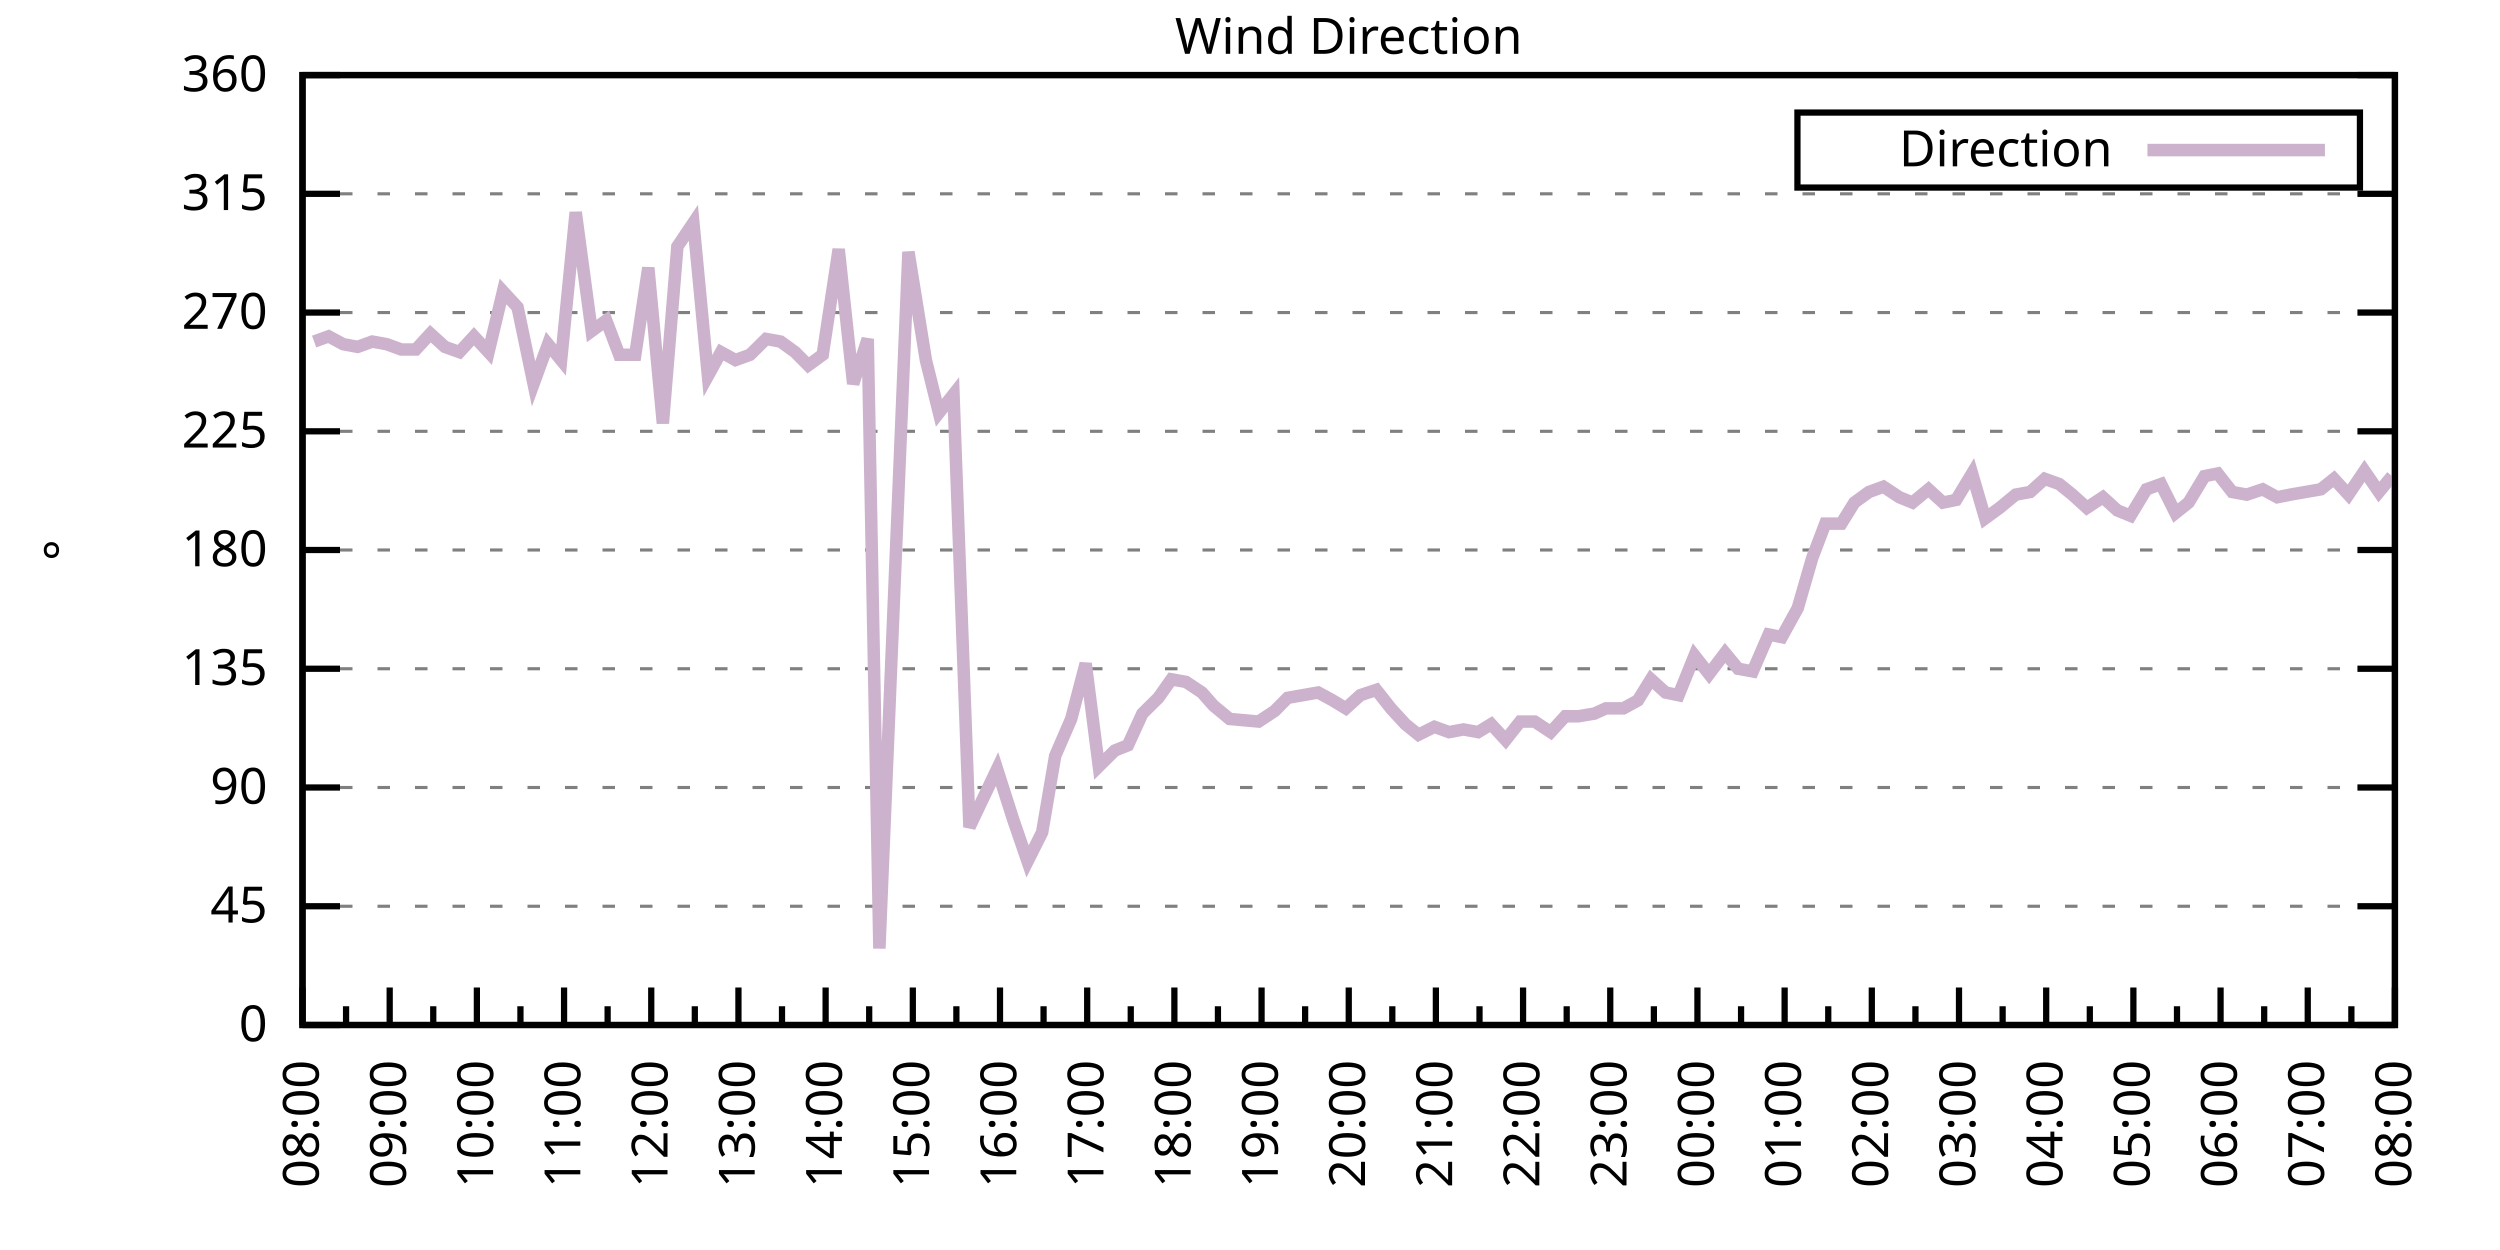
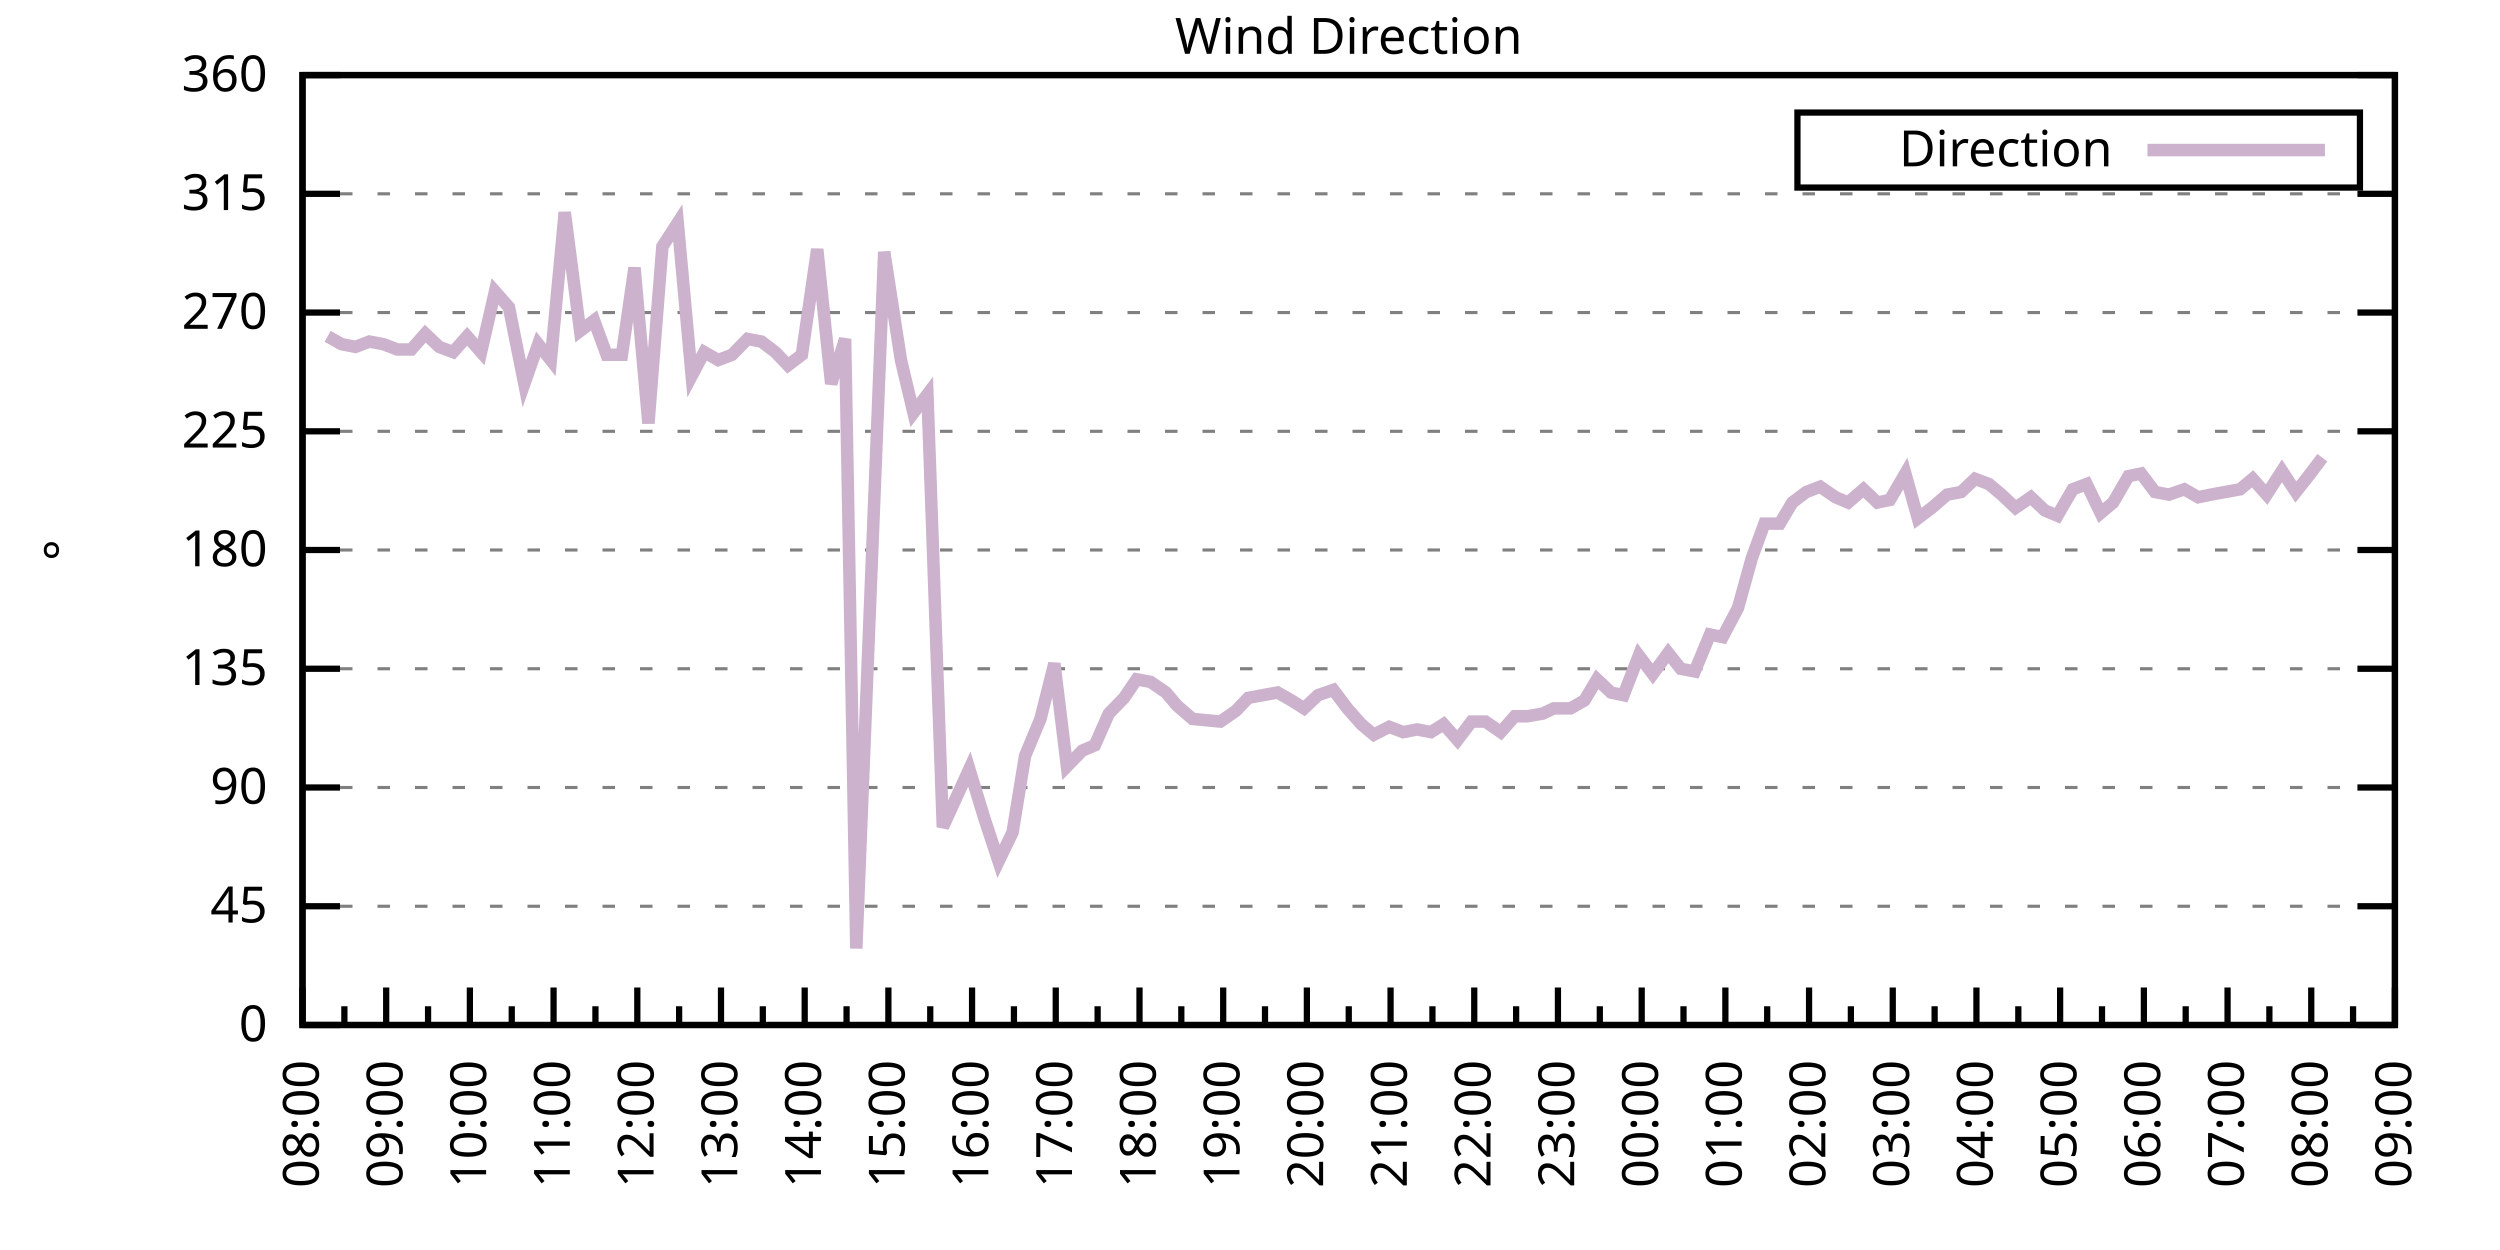
<svg xmlns="http://www.w3.org/2000/svg" xmlns:xlink="http://www.w3.org/1999/xlink" width="400" height="200" viewBox="0 0 400 200">
  <g id="gnuplot_canvas">
    <rect x="0" y="0" width="400" height="200" fill="none" />
    <defs>
      <circle id="gpDot" r="0.5" stroke-width="0.5" stroke="currentColor" />
      <path id="gpPt0" stroke-width="0.333" stroke="currentColor" d="M-1,0 h2 M0,-1 v2" />
      <path id="gpPt1" stroke-width="0.333" stroke="currentColor" d="M-1,-1 L1,1 M1,-1 L-1,1" />
      <path id="gpPt2" stroke-width="0.333" stroke="currentColor" d="M-1,0 L1,0 M0,-1 L0,1 M-1,-1 L1,1 M-1,1 L1,-1" />
      <rect id="gpPt3" stroke-width="0.333" stroke="currentColor" x="-1" y="-1" width="2" height="2" />
      <rect id="gpPt4" stroke-width="0.333" stroke="currentColor" fill="currentColor" x="-1" y="-1" width="2" height="2" />
      <circle id="gpPt5" stroke-width="0.333" stroke="currentColor" cx="0" cy="0" r="1" />
      <use xlink:href="#gpPt5" id="gpPt6" fill="currentColor" stroke="none" />
      <path id="gpPt7" stroke-width="0.333" stroke="currentColor" d="M0,-1.33 L-1.33,0.67 L1.33,0.67 z" />
      <use xlink:href="#gpPt7" id="gpPt8" fill="currentColor" stroke="none" />
      <use xlink:href="#gpPt7" id="gpPt9" stroke="currentColor" transform="rotate(180)" />
      <use xlink:href="#gpPt9" id="gpPt10" fill="currentColor" stroke="none" />
      <use xlink:href="#gpPt3" id="gpPt11" stroke="currentColor" transform="rotate(45)" />
      <use xlink:href="#gpPt11" id="gpPt12" fill="currentColor" stroke="none" />
      <path id="gpPt13" stroke-width="0.333" stroke="currentColor" d="M0,1.330 L1.265,0.411 L0.782,-1.067 L-0.782,-1.076 L-1.265,0.411 z" />
      <use xlink:href="#gpPt13" id="gpPt14" fill="currentColor" stroke="none" />
      <filter id="textbox" filterUnits="objectBoundingBox" x="0" y="0" height="1" width="1">
        <feFlood flood-color="white" flood-opacity="1" result="bgnd" />
        <feComposite in="SourceGraphic" in2="bgnd" operator="atop" />
      </filter>
      <filter id="greybox" filterUnits="objectBoundingBox" x="0" y="0" height="1" width="1">
        <feFlood flood-color="lightgrey" flood-opacity="1" result="grey" />
        <feComposite in="SourceGraphic" in2="grey" operator="atop" />
      </filter>
    </defs>
    <g fill="none" color="white" stroke="currentColor" stroke-width="1.00" stroke-linecap="butt" stroke-linejoin="miter">
</g>
    <g fill="none" color="black" stroke="currentColor" stroke-width="1.00" stroke-linecap="butt" stroke-linejoin="miter">
      <g stroke="none" shape-rendering="crispEdges">
        <polygon fill="rgb(255, 255, 255)" points="48.40,164.00 383.18,164.00 383.18,12.02 48.40,12.02 " />
      </g>
    </g>
    <g fill="none" color="black" stroke="currentColor" stroke-width="1.00" stroke-linecap="butt" stroke-linejoin="miter">
</g>
    <g fill="none" color="black" stroke="black" stroke-width="0.50" stroke-linecap="butt" stroke-linejoin="miter">
</g>
    <g fill="none" color="gray" stroke="currentColor" stroke-width="0.50" stroke-linecap="butt" stroke-linejoin="miter">
      <path stroke="gray" stroke-dasharray="2,4" class="gridline" d="M48.40,164.00 L383.19,164.00  " />
    </g>
    <g fill="none" color="gray" stroke="gray" stroke-width="1.00" stroke-linecap="butt" stroke-linejoin="miter">
</g>
    <g fill="none" color="black" stroke="currentColor" stroke-width="1.00" stroke-linecap="butt" stroke-linejoin="miter">
      <path stroke="black" d="M48.40,164.00 L54.40,164.00 M383.19,164.00 L377.19,164.00  " />
      <g transform="translate(42.80,166.60)" stroke="none" fill="black" font-family="Sans" font-size="8.00" text-anchor="end">
        <text>
          <tspan font-family="Sans"> 0</tspan>
        </text>
      </g>
    </g>
    <g fill="none" color="black" stroke="currentColor" stroke-width="1.00" stroke-linecap="butt" stroke-linejoin="miter">
</g>
    <g fill="none" color="black" stroke="black" stroke-width="0.50" stroke-linecap="butt" stroke-linejoin="miter">
</g>
    <g fill="none" color="gray" stroke="currentColor" stroke-width="0.50" stroke-linecap="butt" stroke-linejoin="miter">
      <path stroke="gray" stroke-dasharray="2,4" class="gridline" d="M48.40,145.00 L383.19,145.00  " />
    </g>
    <g fill="none" color="gray" stroke="gray" stroke-width="1.00" stroke-linecap="butt" stroke-linejoin="miter">
</g>
    <g fill="none" color="black" stroke="currentColor" stroke-width="1.00" stroke-linecap="butt" stroke-linejoin="miter">
      <path stroke="black" d="M48.40,145.00 L54.40,145.00 M383.19,145.00 L377.19,145.00  " />
      <g transform="translate(42.80,147.60)" stroke="none" fill="black" font-family="Sans" font-size="8.00" text-anchor="end">
        <text>
          <tspan font-family="Sans"> 45</tspan>
        </text>
      </g>
    </g>
    <g fill="none" color="black" stroke="currentColor" stroke-width="1.00" stroke-linecap="butt" stroke-linejoin="miter">
</g>
    <g fill="none" color="black" stroke="black" stroke-width="0.50" stroke-linecap="butt" stroke-linejoin="miter">
</g>
    <g fill="none" color="gray" stroke="currentColor" stroke-width="0.50" stroke-linecap="butt" stroke-linejoin="miter">
      <path stroke="gray" stroke-dasharray="2,4" class="gridline" d="M48.40,126.00 L383.19,126.00  " />
    </g>
    <g fill="none" color="gray" stroke="gray" stroke-width="1.00" stroke-linecap="butt" stroke-linejoin="miter">
</g>
    <g fill="none" color="black" stroke="currentColor" stroke-width="1.00" stroke-linecap="butt" stroke-linejoin="miter">
      <path stroke="black" d="M48.40,126.00 L54.40,126.00 M383.19,126.00 L377.19,126.00  " />
      <g transform="translate(42.80,128.60)" stroke="none" fill="black" font-family="Sans" font-size="8.00" text-anchor="end">
        <text>
          <tspan font-family="Sans"> 90</tspan>
        </text>
      </g>
    </g>
    <g fill="none" color="black" stroke="currentColor" stroke-width="1.00" stroke-linecap="butt" stroke-linejoin="miter">
</g>
    <g fill="none" color="black" stroke="black" stroke-width="0.50" stroke-linecap="butt" stroke-linejoin="miter">
</g>
    <g fill="none" color="gray" stroke="currentColor" stroke-width="0.50" stroke-linecap="butt" stroke-linejoin="miter">
      <path stroke="gray" stroke-dasharray="2,4" class="gridline" d="M48.40,107.00 L383.19,107.00  " />
    </g>
    <g fill="none" color="gray" stroke="gray" stroke-width="1.00" stroke-linecap="butt" stroke-linejoin="miter">
</g>
    <g fill="none" color="black" stroke="currentColor" stroke-width="1.00" stroke-linecap="butt" stroke-linejoin="miter">
      <path stroke="black" d="M48.40,107.00 L54.40,107.00 M383.19,107.00 L377.19,107.00  " />
      <g transform="translate(42.80,109.60)" stroke="none" fill="black" font-family="Sans" font-size="8.00" text-anchor="end">
        <text>
          <tspan font-family="Sans"> 135</tspan>
        </text>
      </g>
    </g>
    <g fill="none" color="black" stroke="currentColor" stroke-width="1.00" stroke-linecap="butt" stroke-linejoin="miter">
</g>
    <g fill="none" color="black" stroke="black" stroke-width="0.50" stroke-linecap="butt" stroke-linejoin="miter">
</g>
    <g fill="none" color="gray" stroke="currentColor" stroke-width="0.50" stroke-linecap="butt" stroke-linejoin="miter">
      <path stroke="gray" stroke-dasharray="2,4" class="gridline" d="M48.40,88.00 L383.19,88.00  " />
    </g>
    <g fill="none" color="gray" stroke="gray" stroke-width="1.00" stroke-linecap="butt" stroke-linejoin="miter">
</g>
    <g fill="none" color="black" stroke="currentColor" stroke-width="1.00" stroke-linecap="butt" stroke-linejoin="miter">
      <path stroke="black" d="M48.40,88.00 L54.40,88.00 M383.19,88.00 L377.19,88.00  " />
      <g transform="translate(42.80,90.60)" stroke="none" fill="black" font-family="Sans" font-size="8.00" text-anchor="end">
        <text>
          <tspan font-family="Sans"> 180</tspan>
        </text>
      </g>
    </g>
    <g fill="none" color="black" stroke="currentColor" stroke-width="1.00" stroke-linecap="butt" stroke-linejoin="miter">
</g>
    <g fill="none" color="black" stroke="black" stroke-width="0.50" stroke-linecap="butt" stroke-linejoin="miter">
</g>
    <g fill="none" color="gray" stroke="currentColor" stroke-width="0.50" stroke-linecap="butt" stroke-linejoin="miter">
      <path stroke="gray" stroke-dasharray="2,4" class="gridline" d="M48.40,69.01 L383.19,69.01  " />
    </g>
    <g fill="none" color="gray" stroke="gray" stroke-width="1.00" stroke-linecap="butt" stroke-linejoin="miter">
</g>
    <g fill="none" color="black" stroke="currentColor" stroke-width="1.00" stroke-linecap="butt" stroke-linejoin="miter">
      <path stroke="black" d="M48.40,69.01 L54.40,69.01 M383.19,69.01 L377.19,69.01  " />
      <g transform="translate(42.80,71.61)" stroke="none" fill="black" font-family="Sans" font-size="8.00" text-anchor="end">
        <text>
          <tspan font-family="Sans"> 225</tspan>
        </text>
      </g>
    </g>
    <g fill="none" color="black" stroke="currentColor" stroke-width="1.00" stroke-linecap="butt" stroke-linejoin="miter">
</g>
    <g fill="none" color="black" stroke="black" stroke-width="0.50" stroke-linecap="butt" stroke-linejoin="miter">
</g>
    <g fill="none" color="gray" stroke="currentColor" stroke-width="0.50" stroke-linecap="butt" stroke-linejoin="miter">
      <path stroke="gray" stroke-dasharray="2,4" class="gridline" d="M48.40,50.01 L383.19,50.01  " />
    </g>
    <g fill="none" color="gray" stroke="gray" stroke-width="1.00" stroke-linecap="butt" stroke-linejoin="miter">
</g>
    <g fill="none" color="black" stroke="currentColor" stroke-width="1.00" stroke-linecap="butt" stroke-linejoin="miter">
      <path stroke="black" d="M48.40,50.01 L54.40,50.01 M383.19,50.01 L377.19,50.01  " />
      <g transform="translate(42.80,52.61)" stroke="none" fill="black" font-family="Sans" font-size="8.00" text-anchor="end">
        <text>
          <tspan font-family="Sans"> 270</tspan>
        </text>
      </g>
    </g>
    <g fill="none" color="black" stroke="currentColor" stroke-width="1.00" stroke-linecap="butt" stroke-linejoin="miter">
</g>
    <g fill="none" color="black" stroke="black" stroke-width="0.50" stroke-linecap="butt" stroke-linejoin="miter">
</g>
    <g fill="none" color="gray" stroke="currentColor" stroke-width="0.50" stroke-linecap="butt" stroke-linejoin="miter">
      <path stroke="gray" stroke-dasharray="2,4" class="gridline" d="M48.40,31.01 L383.19,31.01  " />
    </g>
    <g fill="none" color="gray" stroke="gray" stroke-width="1.00" stroke-linecap="butt" stroke-linejoin="miter">
</g>
    <g fill="none" color="black" stroke="currentColor" stroke-width="1.00" stroke-linecap="butt" stroke-linejoin="miter">
      <path stroke="black" d="M48.40,31.01 L54.40,31.01 M383.19,31.01 L377.19,31.01  " />
      <g transform="translate(42.80,33.61)" stroke="none" fill="black" font-family="Sans" font-size="8.00" text-anchor="end">
        <text>
          <tspan font-family="Sans"> 315</tspan>
        </text>
      </g>
    </g>
    <g fill="none" color="black" stroke="currentColor" stroke-width="1.00" stroke-linecap="butt" stroke-linejoin="miter">
</g>
    <g fill="none" color="black" stroke="black" stroke-width="0.50" stroke-linecap="butt" stroke-linejoin="miter">
</g>
    <g fill="none" color="gray" stroke="currentColor" stroke-width="0.50" stroke-linecap="butt" stroke-linejoin="miter">
      <path stroke="gray" stroke-dasharray="2,4" class="gridline" d="M48.40,12.01 L383.19,12.01  " />
    </g>
    <g fill="none" color="gray" stroke="gray" stroke-width="1.00" stroke-linecap="butt" stroke-linejoin="miter">
</g>
    <g fill="none" color="black" stroke="currentColor" stroke-width="1.00" stroke-linecap="butt" stroke-linejoin="miter">
      <path stroke="black" d="M48.40,12.01 L54.40,12.01 M383.19,12.01 L377.19,12.01  " />
      <g transform="translate(42.80,14.61)" stroke="none" fill="black" font-family="Sans" font-size="8.00" text-anchor="end">
        <text>
          <tspan font-family="Sans"> 360</tspan>
        </text>
      </g>
    </g>
    <g fill="none" color="black" stroke="currentColor" stroke-width="1.00" stroke-linecap="butt" stroke-linejoin="miter">
      <path stroke="black" d="M48.40,164.00 L48.40,158.00  " />
      <g transform="translate(51.00,169.60) rotate(270)" stroke="none" fill="black" font-family="Sans" font-size="8.00" text-anchor="end">
        <text>
          <tspan font-family="Sans">08:00</tspan>
        </text>
      </g>
    </g>
    <g fill="none" color="black" stroke="currentColor" stroke-width="1.00" stroke-linecap="butt" stroke-linejoin="miter">
-       <path stroke="black" d="M55.37,164.00 L55.37,161.00 M62.35,164.00 L62.35,158.00  " />
-       <g transform="translate(64.95,169.60) rotate(270)" stroke="none" fill="black" font-family="Sans" font-size="8.00" text-anchor="end">
+       <path stroke="black" d="M55.10,164.00 L55.10,161.00 M61.79,164.00 L61.79,158.00  " />
+       <g transform="translate(64.39,169.60) rotate(270)" stroke="none" fill="black" font-family="Sans" font-size="8.00" text-anchor="end">
        <text>
          <tspan font-family="Sans">09:00</tspan>
        </text>
      </g>
    </g>
    <g fill="none" color="black" stroke="currentColor" stroke-width="1.00" stroke-linecap="butt" stroke-linejoin="miter">
-       <path stroke="black" d="M69.32,164.00 L69.32,161.00 M76.30,164.00 L76.30,158.00  " />
-       <g transform="translate(78.90,169.60) rotate(270)" stroke="none" fill="black" font-family="Sans" font-size="8.00" text-anchor="end">
+       <path stroke="black" d="M68.49,164.00 L68.49,161.00 M75.18,164.00 L75.18,158.00  " />
+       <g transform="translate(77.78,169.60) rotate(270)" stroke="none" fill="black" font-family="Sans" font-size="8.00" text-anchor="end">
        <text>
          <tspan font-family="Sans">10:00</tspan>
        </text>
      </g>
    </g>
    <g fill="none" color="black" stroke="currentColor" stroke-width="1.00" stroke-linecap="butt" stroke-linejoin="miter">
-       <path stroke="black" d="M83.27,164.00 L83.27,161.00 M90.25,164.00 L90.25,158.00  " />
-       <g transform="translate(92.85,169.60) rotate(270)" stroke="none" fill="black" font-family="Sans" font-size="8.00" text-anchor="end">
+       <path stroke="black" d="M81.88,164.00 L81.88,161.00 M88.57,164.00 L88.57,158.00  " />
+       <g transform="translate(91.17,169.60) rotate(270)" stroke="none" fill="black" font-family="Sans" font-size="8.00" text-anchor="end">
        <text>
          <tspan font-family="Sans">11:00</tspan>
        </text>
      </g>
    </g>
    <g fill="none" color="black" stroke="currentColor" stroke-width="1.00" stroke-linecap="butt" stroke-linejoin="miter">
-       <path stroke="black" d="M97.22,164.00 L97.22,161.00 M104.20,164.00 L104.20,158.00  " />
-       <g transform="translate(106.80,169.60) rotate(270)" stroke="none" fill="black" font-family="Sans" font-size="8.00" text-anchor="end">
+       <path stroke="black" d="M95.27,164.00 L95.27,161.00 M101.97,164.00 L101.97,158.00  " />
+       <g transform="translate(104.57,169.60) rotate(270)" stroke="none" fill="black" font-family="Sans" font-size="8.00" text-anchor="end">
        <text>
          <tspan font-family="Sans">12:00</tspan>
        </text>
      </g>
    </g>
    <g fill="none" color="black" stroke="currentColor" stroke-width="1.00" stroke-linecap="butt" stroke-linejoin="miter">
-       <path stroke="black" d="M111.17,164.00 L111.17,161.00 M118.15,164.00 L118.15,158.00  " />
-       <g transform="translate(120.75,169.60) rotate(270)" stroke="none" fill="black" font-family="Sans" font-size="8.00" text-anchor="end">
+       <path stroke="black" d="M108.66,164.00 L108.66,161.00 M115.36,164.00 L115.36,158.00  " />
+       <g transform="translate(117.96,169.60) rotate(270)" stroke="none" fill="black" font-family="Sans" font-size="8.00" text-anchor="end">
        <text>
          <tspan font-family="Sans">13:00</tspan>
        </text>
      </g>
    </g>
    <g fill="none" color="black" stroke="currentColor" stroke-width="1.00" stroke-linecap="butt" stroke-linejoin="miter">
-       <path stroke="black" d="M125.12,164.00 L125.12,161.00 M132.10,164.00 L132.10,158.00  " />
-       <g transform="translate(134.70,169.60) rotate(270)" stroke="none" fill="black" font-family="Sans" font-size="8.00" text-anchor="end">
+       <path stroke="black" d="M122.05,164.00 L122.05,161.00 M128.75,164.00 L128.75,158.00  " />
+       <g transform="translate(131.35,169.60) rotate(270)" stroke="none" fill="black" font-family="Sans" font-size="8.00" text-anchor="end">
        <text>
          <tspan font-family="Sans">14:00</tspan>
        </text>
      </g>
    </g>
    <g fill="none" color="black" stroke="currentColor" stroke-width="1.00" stroke-linecap="butt" stroke-linejoin="miter">
-       <path stroke="black" d="M139.07,164.00 L139.07,161.00 M146.05,164.00 L146.05,158.00  " />
-       <g transform="translate(148.65,169.60) rotate(270)" stroke="none" fill="black" font-family="Sans" font-size="8.00" text-anchor="end">
+       <path stroke="black" d="M135.45,164.00 L135.45,161.00 M142.14,164.00 L142.14,158.00  " />
+       <g transform="translate(144.74,169.60) rotate(270)" stroke="none" fill="black" font-family="Sans" font-size="8.00" text-anchor="end">
        <text>
          <tspan font-family="Sans">15:00</tspan>
        </text>
      </g>
    </g>
    <g fill="none" color="black" stroke="currentColor" stroke-width="1.00" stroke-linecap="butt" stroke-linejoin="miter">
-       <path stroke="black" d="M153.02,164.00 L153.02,161.00 M160.00,164.00 L160.00,158.00  " />
-       <g transform="translate(162.60,169.60) rotate(270)" stroke="none" fill="black" font-family="Sans" font-size="8.00" text-anchor="end">
+       <path stroke="black" d="M148.84,164.00 L148.84,161.00 M155.53,164.00 L155.53,158.00  " />
+       <g transform="translate(158.13,169.60) rotate(270)" stroke="none" fill="black" font-family="Sans" font-size="8.00" text-anchor="end">
        <text>
          <tspan font-family="Sans">16:00</tspan>
        </text>
      </g>
    </g>
    <g fill="none" color="black" stroke="currentColor" stroke-width="1.00" stroke-linecap="butt" stroke-linejoin="miter">
-       <path stroke="black" d="M166.97,164.00 L166.97,161.00 M173.95,164.00 L173.95,158.00  " />
-       <g transform="translate(176.55,169.60) rotate(270)" stroke="none" fill="black" font-family="Sans" font-size="8.00" text-anchor="end">
+       <path stroke="black" d="M162.23,164.00 L162.23,161.00 M168.92,164.00 L168.92,158.00  " />
+       <g transform="translate(171.52,169.60) rotate(270)" stroke="none" fill="black" font-family="Sans" font-size="8.00" text-anchor="end">
        <text>
          <tspan font-family="Sans">17:00</tspan>
        </text>
      </g>
    </g>
    <g fill="none" color="black" stroke="currentColor" stroke-width="1.00" stroke-linecap="butt" stroke-linejoin="miter">
-       <path stroke="black" d="M180.92,164.00 L180.92,161.00 M187.90,164.00 L187.90,158.00  " />
-       <g transform="translate(190.50,169.60) rotate(270)" stroke="none" fill="black" font-family="Sans" font-size="8.00" text-anchor="end">
+       <path stroke="black" d="M175.62,164.00 L175.62,161.00 M182.32,164.00 L182.32,158.00  " />
+       <g transform="translate(184.92,169.60) rotate(270)" stroke="none" fill="black" font-family="Sans" font-size="8.00" text-anchor="end">
        <text>
          <tspan font-family="Sans">18:00</tspan>
        </text>
      </g>
    </g>
    <g fill="none" color="black" stroke="currentColor" stroke-width="1.00" stroke-linecap="butt" stroke-linejoin="miter">
-       <path stroke="black" d="M194.87,164.00 L194.87,161.00 M201.85,164.00 L201.85,158.00  " />
-       <g transform="translate(204.45,169.60) rotate(270)" stroke="none" fill="black" font-family="Sans" font-size="8.00" text-anchor="end">
+       <path stroke="black" d="M189.01,164.00 L189.01,161.00 M195.71,164.00 L195.71,158.00  " />
+       <g transform="translate(198.31,169.60) rotate(270)" stroke="none" fill="black" font-family="Sans" font-size="8.00" text-anchor="end">
        <text>
          <tspan font-family="Sans">19:00</tspan>
        </text>
      </g>
    </g>
    <g fill="none" color="black" stroke="currentColor" stroke-width="1.00" stroke-linecap="butt" stroke-linejoin="miter">
-       <path stroke="black" d="M208.82,164.00 L208.82,161.00 M215.80,164.00 L215.80,158.00  " />
-       <g transform="translate(218.40,169.60) rotate(270)" stroke="none" fill="black" font-family="Sans" font-size="8.00" text-anchor="end">
+       <path stroke="black" d="M202.40,164.00 L202.40,161.00 M209.10,164.00 L209.10,158.00  " />
+       <g transform="translate(211.70,169.60) rotate(270)" stroke="none" fill="black" font-family="Sans" font-size="8.00" text-anchor="end">
        <text>
          <tspan font-family="Sans">20:00</tspan>
        </text>
      </g>
    </g>
    <g fill="none" color="black" stroke="currentColor" stroke-width="1.00" stroke-linecap="butt" stroke-linejoin="miter">
-       <path stroke="black" d="M222.77,164.00 L222.77,161.00 M229.74,164.00 L229.74,158.00  " />
-       <g transform="translate(232.34,169.60) rotate(270)" stroke="none" fill="black" font-family="Sans" font-size="8.00" text-anchor="end">
+       <path stroke="black" d="M215.80,164.00 L215.80,161.00 M222.49,164.00 L222.49,158.00  " />
+       <g transform="translate(225.09,169.60) rotate(270)" stroke="none" fill="black" font-family="Sans" font-size="8.00" text-anchor="end">
        <text>
          <tspan font-family="Sans">21:00</tspan>
        </text>
      </g>
    </g>
    <g fill="none" color="black" stroke="currentColor" stroke-width="1.00" stroke-linecap="butt" stroke-linejoin="miter">
-       <path stroke="black" d="M236.72,164.00 L236.72,161.00 M243.69,164.00 L243.69,158.00  " />
-       <g transform="translate(246.29,169.60) rotate(270)" stroke="none" fill="black" font-family="Sans" font-size="8.00" text-anchor="end">
+       <path stroke="black" d="M229.19,164.00 L229.19,161.00 M235.88,164.00 L235.88,158.00  " />
+       <g transform="translate(238.48,169.60) rotate(270)" stroke="none" fill="black" font-family="Sans" font-size="8.00" text-anchor="end">
        <text>
          <tspan font-family="Sans">22:00</tspan>
        </text>
      </g>
    </g>
    <g fill="none" color="black" stroke="currentColor" stroke-width="1.00" stroke-linecap="butt" stroke-linejoin="miter">
-       <path stroke="black" d="M250.67,164.00 L250.67,161.00 M257.64,164.00 L257.64,158.00  " />
-       <g transform="translate(260.24,169.60) rotate(270)" stroke="none" fill="black" font-family="Sans" font-size="8.00" text-anchor="end">
+       <path stroke="black" d="M242.58,164.00 L242.58,161.00 M249.27,164.00 L249.27,158.00  " />
+       <g transform="translate(251.87,169.60) rotate(270)" stroke="none" fill="black" font-family="Sans" font-size="8.00" text-anchor="end">
        <text>
          <tspan font-family="Sans">23:00</tspan>
        </text>
      </g>
    </g>
    <g fill="none" color="black" stroke="currentColor" stroke-width="1.00" stroke-linecap="butt" stroke-linejoin="miter">
-       <path stroke="black" d="M264.62,164.00 L264.62,161.00 M271.59,164.00 L271.59,158.00  " />
-       <g transform="translate(274.19,169.60) rotate(270)" stroke="none" fill="black" font-family="Sans" font-size="8.00" text-anchor="end">
+       <path stroke="black" d="M255.97,164.00 L255.97,161.00 M262.67,164.00 L262.67,158.00  " />
+       <g transform="translate(265.27,169.60) rotate(270)" stroke="none" fill="black" font-family="Sans" font-size="8.00" text-anchor="end">
        <text>
          <tspan font-family="Sans">00:00</tspan>
        </text>
      </g>
    </g>
    <g fill="none" color="black" stroke="currentColor" stroke-width="1.00" stroke-linecap="butt" stroke-linejoin="miter">
-       <path stroke="black" d="M278.57,164.00 L278.57,161.00 M285.54,164.00 L285.54,158.00  " />
-       <g transform="translate(288.14,169.60) rotate(270)" stroke="none" fill="black" font-family="Sans" font-size="8.00" text-anchor="end">
+       <path stroke="black" d="M269.36,164.00 L269.36,161.00 M276.06,164.00 L276.06,158.00  " />
+       <g transform="translate(278.66,169.60) rotate(270)" stroke="none" fill="black" font-family="Sans" font-size="8.00" text-anchor="end">
        <text>
          <tspan font-family="Sans">01:00</tspan>
        </text>
      </g>
    </g>
    <g fill="none" color="black" stroke="currentColor" stroke-width="1.00" stroke-linecap="butt" stroke-linejoin="miter">
-       <path stroke="black" d="M292.52,164.00 L292.52,161.00 M299.49,164.00 L299.49,158.00  " />
-       <g transform="translate(302.09,169.60) rotate(270)" stroke="none" fill="black" font-family="Sans" font-size="8.00" text-anchor="end">
+       <path stroke="black" d="M282.75,164.00 L282.75,161.00 M289.45,164.00 L289.45,158.00  " />
+       <g transform="translate(292.05,169.60) rotate(270)" stroke="none" fill="black" font-family="Sans" font-size="8.00" text-anchor="end">
        <text>
          <tspan font-family="Sans">02:00</tspan>
        </text>
      </g>
    </g>
    <g fill="none" color="black" stroke="currentColor" stroke-width="1.00" stroke-linecap="butt" stroke-linejoin="miter">
-       <path stroke="black" d="M306.47,164.00 L306.47,161.00 M313.44,164.00 L313.44,158.00  " />
-       <g transform="translate(316.04,169.60) rotate(270)" stroke="none" fill="black" font-family="Sans" font-size="8.00" text-anchor="end">
+       <path stroke="black" d="M296.14,164.00 L296.14,161.00 M302.84,164.00 L302.84,158.00  " />
+       <g transform="translate(305.44,169.60) rotate(270)" stroke="none" fill="black" font-family="Sans" font-size="8.00" text-anchor="end">
        <text>
          <tspan font-family="Sans">03:00</tspan>
        </text>
      </g>
    </g>
    <g fill="none" color="black" stroke="currentColor" stroke-width="1.00" stroke-linecap="butt" stroke-linejoin="miter">
-       <path stroke="black" d="M320.42,164.00 L320.42,161.00 M327.39,164.00 L327.39,158.00  " />
-       <g transform="translate(329.99,169.60) rotate(270)" stroke="none" fill="black" font-family="Sans" font-size="8.00" text-anchor="end">
+       <path stroke="black" d="M309.54,164.00 L309.54,161.00 M316.23,164.00 L316.23,158.00  " />
+       <g transform="translate(318.83,169.60) rotate(270)" stroke="none" fill="black" font-family="Sans" font-size="8.00" text-anchor="end">
        <text>
          <tspan font-family="Sans">04:00</tspan>
        </text>
      </g>
    </g>
    <g fill="none" color="black" stroke="currentColor" stroke-width="1.00" stroke-linecap="butt" stroke-linejoin="miter">
-       <path stroke="black" d="M334.37,164.00 L334.37,161.00 M341.34,164.00 L341.34,158.00  " />
-       <g transform="translate(343.94,169.60) rotate(270)" stroke="none" fill="black" font-family="Sans" font-size="8.00" text-anchor="end">
+       <path stroke="black" d="M322.93,164.00 L322.93,161.00 M329.62,164.00 L329.62,158.00  " />
+       <g transform="translate(332.22,169.60) rotate(270)" stroke="none" fill="black" font-family="Sans" font-size="8.00" text-anchor="end">
        <text>
          <tspan font-family="Sans">05:00</tspan>
        </text>
      </g>
    </g>
    <g fill="none" color="black" stroke="currentColor" stroke-width="1.00" stroke-linecap="butt" stroke-linejoin="miter">
-       <path stroke="black" d="M348.32,164.00 L348.32,161.00 M355.29,164.00 L355.29,158.00  " />
-       <g transform="translate(357.89,169.60) rotate(270)" stroke="none" fill="black" font-family="Sans" font-size="8.00" text-anchor="end">
+       <path stroke="black" d="M336.32,164.00 L336.32,161.00 M343.02,164.00 L343.02,158.00  " />
+       <g transform="translate(345.62,169.60) rotate(270)" stroke="none" fill="black" font-family="Sans" font-size="8.00" text-anchor="end">
        <text>
          <tspan font-family="Sans">06:00</tspan>
        </text>
      </g>
    </g>
    <g fill="none" color="black" stroke="currentColor" stroke-width="1.00" stroke-linecap="butt" stroke-linejoin="miter">
-       <path stroke="black" d="M362.27,164.00 L362.27,161.00 M369.24,164.00 L369.24,158.00  " />
-       <g transform="translate(371.84,169.60) rotate(270)" stroke="none" fill="black" font-family="Sans" font-size="8.00" text-anchor="end">
+       <path stroke="black" d="M349.71,164.00 L349.71,161.00 M356.41,164.00 L356.41,158.00  " />
+       <g transform="translate(359.01,169.60) rotate(270)" stroke="none" fill="black" font-family="Sans" font-size="8.00" text-anchor="end">
        <text>
          <tspan font-family="Sans">07:00</tspan>
        </text>
      </g>
    </g>
    <g fill="none" color="black" stroke="currentColor" stroke-width="1.00" stroke-linecap="butt" stroke-linejoin="miter">
-       <path stroke="black" d="M376.22,164.00 L376.22,161.00 M383.19,164.00 L383.19,158.00  " />
+       <path stroke="black" d="M363.10,164.00 L363.10,161.00 M369.80,164.00 L369.80,158.00  " />
+       <g transform="translate(372.40,169.60) rotate(270)" stroke="none" fill="black" font-family="Sans" font-size="8.00" text-anchor="end">
+         <text>
+           <tspan font-family="Sans">08:00</tspan>
+         </text>
+       </g>
+     </g>
+     <g fill="none" color="black" stroke="currentColor" stroke-width="1.00" stroke-linecap="butt" stroke-linejoin="miter">
+       <path stroke="black" d="M376.49,164.00 L376.49,161.00 M383.19,164.00 L383.19,158.00  " />
      <g transform="translate(385.79,169.60) rotate(270)" stroke="none" fill="black" font-family="Sans" font-size="8.00" text-anchor="end">
        <text>
-           <tspan font-family="Sans">08:00</tspan>
+           <tspan font-family="Sans">09:00</tspan>
        </text>
      </g>
    </g>
    <g fill="none" color="black" stroke="currentColor" stroke-width="1.00" stroke-linecap="butt" stroke-linejoin="miter">
</g>
    <g fill="none" color="black" stroke="currentColor" stroke-width="1.00" stroke-linecap="butt" stroke-linejoin="miter">
      <path stroke="black" d="M48.40,12.01 L48.40,164.00 L383.19,164.00 L383.19,12.01 L48.40,12.01 Z  " />
    </g>
    <g fill="none" color="black" stroke="currentColor" stroke-width="1.00" stroke-linecap="butt" stroke-linejoin="miter">
      <g transform="translate(12.80,88.01) rotate(270)" stroke="none" fill="black" font-family="Sans" font-size="8.00" text-anchor="middle">
        <text>
          <tspan font-family="Sans">°</tspan>
        </text>
      </g>
    </g>
    <g fill="none" color="black" stroke="currentColor" stroke-width="1.00" stroke-linecap="butt" stroke-linejoin="miter">
</g>
    <g fill="none" color="black" stroke="currentColor" stroke-width="1.00" stroke-linecap="butt" stroke-linejoin="miter">
      <path stroke="black" d="M287.59,30.01 L287.59,18.01 L377.59,18.01 L377.59,30.01 L287.59,30.01 Z  " />
    </g>
    <g id="Wind_direction_plot_1">
      <g fill="none" color="white" stroke="black" stroke-width="2.00" stroke-linecap="butt" stroke-linejoin="miter">
</g>
      <g fill="none" color="black" stroke="currentColor" stroke-width="2.00" stroke-linecap="butt" stroke-linejoin="miter">
        <g transform="translate(337.99,26.61)" stroke="none" fill="black" font-family="Sans" font-size="8.00" text-anchor="end">
          <text>
            <tspan font-family="Sans">Direction</tspan>
          </text>
        </g>
      </g>
      <g fill="none" color="black" stroke="currentColor" stroke-width="2.00" stroke-linecap="butt" stroke-linejoin="miter">
-         <path stroke="rgb(204, 178, 204)" d="M343.59,24.01 L371.99,24.01 M50.26,54.65 L52.58,53.81 L54.91,55.07 L57.23,55.50 L59.56,54.65 L61.88,55.07   L64.21,55.92 L66.53,55.92 L68.86,53.39 L71.18,55.50 L73.51,56.34 L75.83,53.81 L78.16,56.34 L80.48,46.63   L82.81,49.16 L85.37,61.41 L87.69,55.07 L89.78,57.61 L92.11,33.96 L94.67,52.96 L96.99,51.27 L99.08,56.76   L101.64,56.76 L103.73,42.83 L106.06,67.74 L108.38,39.45 L110.94,35.65 L113.27,60.14 L115.36,56.34 L117.68,57.61   L120.01,56.76 L122.57,54.23 L124.89,54.65 L127.22,56.34 L129.31,58.45 L131.63,56.76 L134.19,39.87 L136.51,61.41   L138.84,54.23 L140.70,151.76 L145.35,40.30 L148.14,57.61 L150.23,66.05 L152.56,63.10 L155.11,132.34 L159.53,123.05   L162.09,131.07 L164.41,137.82 L166.74,133.18 L168.83,120.94 L171.39,115.03 L173.71,106.16 L175.81,122.62 L178.36,120.09   L180.46,119.25 L182.78,114.18 L185.34,111.65 L187.43,108.69 L189.76,109.11 L192.31,110.80 L194.17,112.91 L196.73,115.03   L201.38,115.45 L203.94,113.76 L206.03,111.65 L210.91,110.80 L213.24,112.07 L215.33,113.34 L217.65,111.23 L220.21,110.38   L222.54,113.34 L224.86,115.87 L226.95,117.56 L229.51,116.29 L231.84,117.14 L234.16,116.71 L236.49,117.14 L238.58,115.87   L240.90,118.40 L243.23,115.45 L245.55,115.45 L248.11,117.14 L250.44,114.60 L252.53,114.60 L255.09,114.18 L256.95,113.34   L259.74,113.34 L262.06,112.07 L264.15,108.69 L266.48,110.80 L268.57,111.23 L271.13,104.89 L273.45,107.85 L276.01,104.47   L278.10,107.00 L280.43,107.43 L282.99,101.52 L285.08,101.94 L287.64,97.29 L289.96,89.27 L292.05,83.78 L294.61,83.78   L296.70,80.41 L299.03,78.72 L301.35,77.87 L303.91,79.56 L306.00,80.41 L308.56,78.29 L310.88,80.41 L312.98,79.98   L315.53,75.76 L317.63,82.94 L319.95,81.25 L322.51,79.14 L324.83,78.72 L327.16,76.61 L329.48,77.45 L331.58,79.14   L333.90,81.25 L336.46,79.56 L338.78,81.67 L340.88,82.52 L343.43,78.29 L345.76,77.45 L348.08,82.09 L350.18,80.41   L352.73,76.18 L354.83,75.76 L357.15,78.72 L359.48,79.14 L362.03,78.29 L364.36,79.56 L366.45,79.14 L371.33,78.29   L373.43,76.61 L375.75,79.14 L378.31,75.34 L380.63,78.72 L382.73,76.18  " />
+         <path stroke="rgb(204, 178, 204)" d="M343.59,24.01 L371.99,24.01 M52.42,53.81 L54.65,55.07 L56.88,55.50 L59.11,54.65 L61.35,55.07 L63.58,55.92   L65.81,55.92 L68.04,53.39 L70.27,55.50 L72.50,56.34 L74.74,53.81 L76.97,56.34 L79.20,46.63 L81.43,49.16   L83.89,61.41 L86.12,55.07 L88.13,57.61 L90.36,33.96 L92.82,52.96 L95.05,51.27 L97.06,56.76 L99.51,56.76   L101.52,42.83 L103.75,67.74 L105.98,39.45 L108.44,35.65 L110.67,60.14 L112.68,56.34 L114.91,57.61 L117.14,56.76   L119.60,54.23 L121.83,54.65 L124.06,56.34 L126.07,58.45 L128.30,56.76 L130.76,39.87 L132.99,61.41 L135.22,54.23   L137.01,151.76 L141.47,40.30 L144.15,57.61 L146.16,66.05 L148.39,63.10 L150.85,132.34 L155.09,123.05 L157.54,131.07   L159.77,137.82 L162.01,133.18 L164.01,120.94 L166.47,115.03 L168.70,106.16 L170.71,122.62 L173.17,120.09 L175.17,119.25   L177.41,114.18 L179.86,111.65 L181.87,108.69 L184.10,109.11 L186.56,110.80 L188.34,112.91 L190.80,115.03 L195.26,115.45   L197.72,113.76 L199.73,111.65 L204.41,110.80 L206.64,112.07 L208.65,113.34 L210.88,111.23 L213.34,110.38 L215.57,113.34   L217.80,115.87 L219.81,117.56 L222.27,116.29 L224.50,117.14 L226.73,116.71 L228.96,117.14 L230.97,115.87 L233.20,118.40   L235.44,115.45 L237.67,115.45 L240.12,117.14 L242.36,114.60 L244.36,114.60 L246.82,114.18 L248.60,113.34 L251.28,113.34   L253.51,112.07 L255.52,108.69 L257.76,110.80 L259.76,111.23 L262.22,104.89 L264.45,107.85 L266.91,104.47 L268.92,107.00   L271.15,107.43 L273.60,101.52 L275.61,101.94 L278.07,97.29 L280.30,89.27 L282.31,83.78 L284.76,83.78 L286.77,80.41   L289.00,78.72 L291.23,77.87 L293.69,79.56 L295.70,80.41 L298.15,78.29 L300.39,80.41 L302.39,79.98 L304.85,75.76   L306.86,82.94 L309.09,81.25 L311.54,79.14 L313.78,78.72 L316.01,76.61 L318.24,77.45 L320.25,79.14 L322.48,81.25   L324.94,79.56 L327.17,81.67 L329.18,82.52 L331.63,78.29 L333.86,77.45 L336.10,82.09 L338.10,80.41 L340.56,76.18   L342.57,75.76 L344.80,78.72 L347.03,79.14 L349.49,78.29 L351.72,79.56 L353.73,79.14 L358.42,78.29 L360.42,76.61   L362.66,79.14 L365.11,75.34 L367.34,78.72 L369.35,76.18 L371.58,73.23  " />
      </g>
    </g>
    <g fill="none" color="black" stroke="currentColor" stroke-width="2.00" stroke-linecap="butt" stroke-linejoin="miter">
</g>
    <g fill="none" color="black" stroke="black" stroke-width="1.00" stroke-linecap="butt" stroke-linejoin="miter">
</g>
    <g fill="none" color="black" stroke="currentColor" stroke-width="1.00" stroke-linecap="butt" stroke-linejoin="miter">
      <path stroke="black" d="M48.40,12.01 L48.40,164.00 L383.19,164.00 L383.19,12.01 L48.40,12.01 Z  " />
    </g>
    <g fill="none" color="black" stroke="currentColor" stroke-width="1.00" stroke-linecap="butt" stroke-linejoin="miter">
      <g transform="translate(215.79,8.61)" stroke="none" fill="black" font-family="Sans" font-size="8.00" text-anchor="middle">
        <text>
          <tspan font-family="Sans">Wind Direction</tspan>
        </text>
      </g>
    </g>
    <g fill="none" color="black" stroke="currentColor" stroke-width="1.00" stroke-linecap="butt" stroke-linejoin="miter">
</g>
  </g>
</svg>
